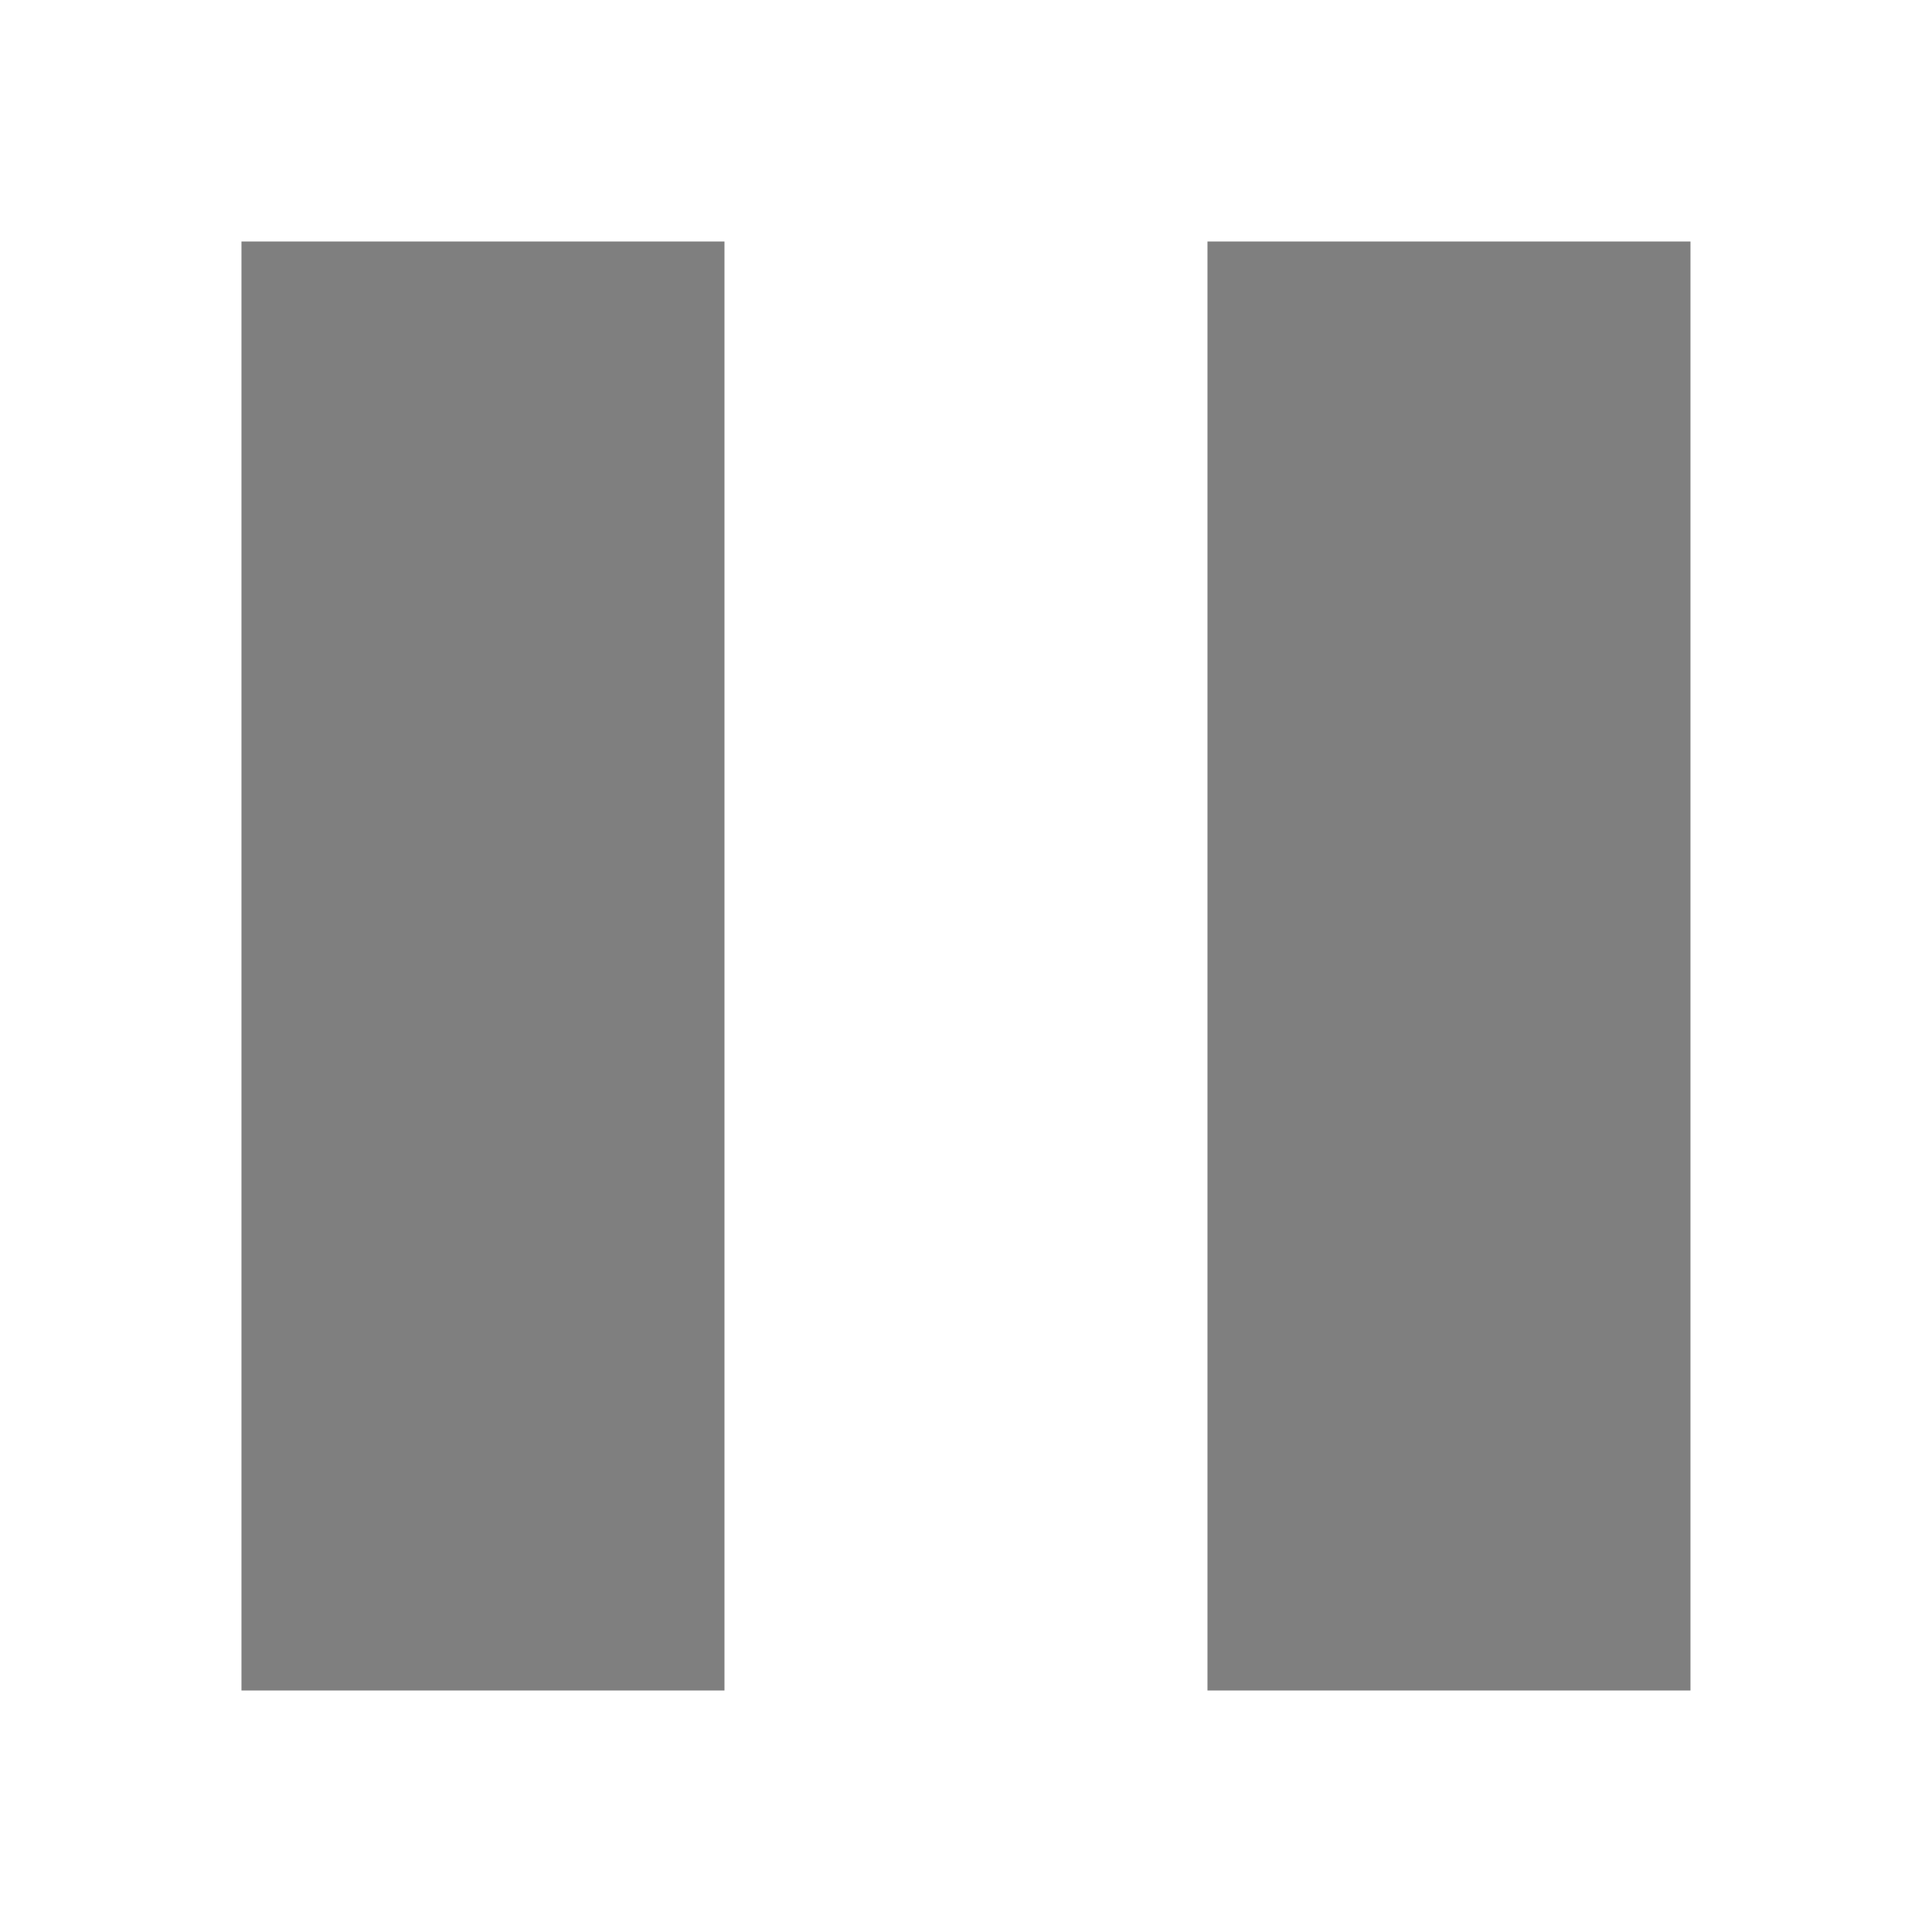
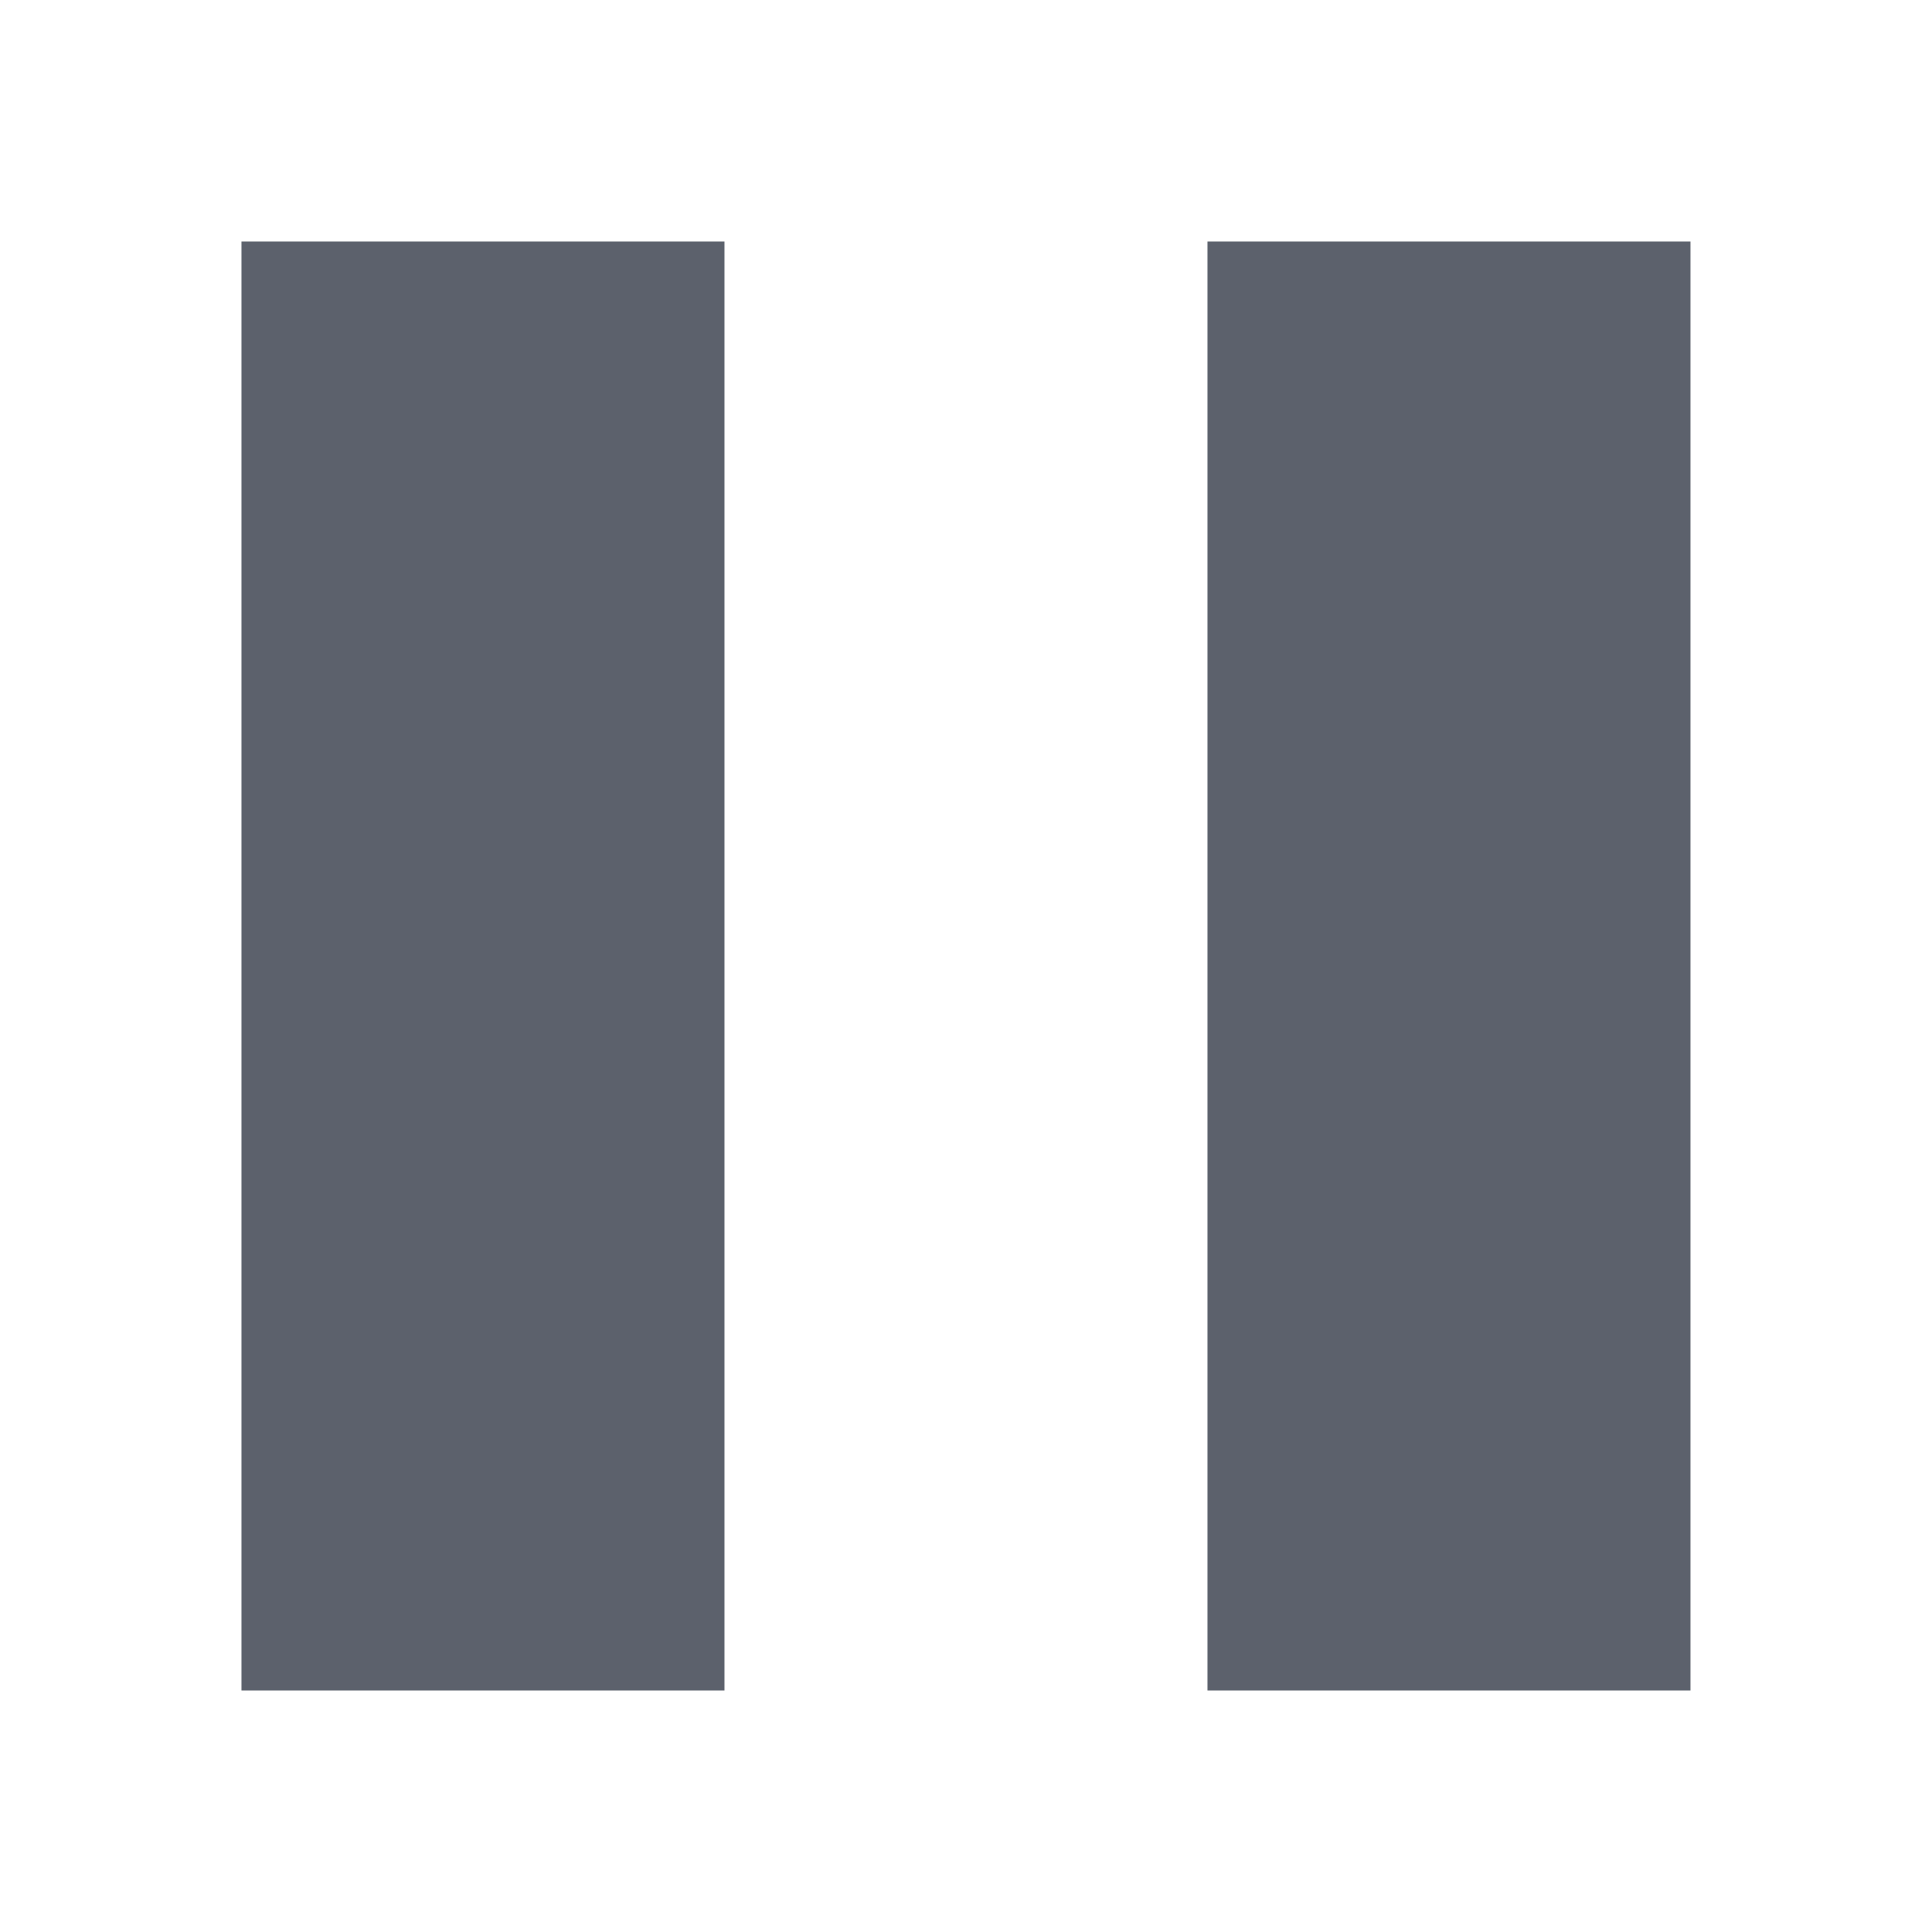
<svg xmlns="http://www.w3.org/2000/svg" xmlns:ns1="http://www.openswatchbook.org/uri/2009/osb" height="16" version="1.1" width="16" enable-background="new">
  <defs id="defs7386">
    <linearGradient id="linearGradient5606" ns1:paint="solid">
      <stop id="stop5608" />
    </linearGradient>
    <filter color-interpolation-filters="sRGB" id="filter7554">
      <feBlend id="feBlend7556" in2="BackgroundImage" mode="darken" />
    </filter>
  </defs>
  <g id="layer12" transform="translate(-381.0002,-9)">
-     <path d="m 383,11 0,12 4,0 0,-12 z" id="path3807-1-1-5-8-6" fill="#7f7f7f" />
-     <path d="m 391,11 0,12 4,0 0,-12 z" id="path3807-1-1-5-8-6-3" fill="#7f7f7f" />
+     <path d="m 383,11 0,12 4,0 0,-12 z" id="path3807-1-1-5-8-6" fill="#5c616c" />
+     <path d="m 391,11 0,12 4,0 0,-12 z" id="path3807-1-1-5-8-6-3" fill="#5c616c" />
  </g>
</svg>
